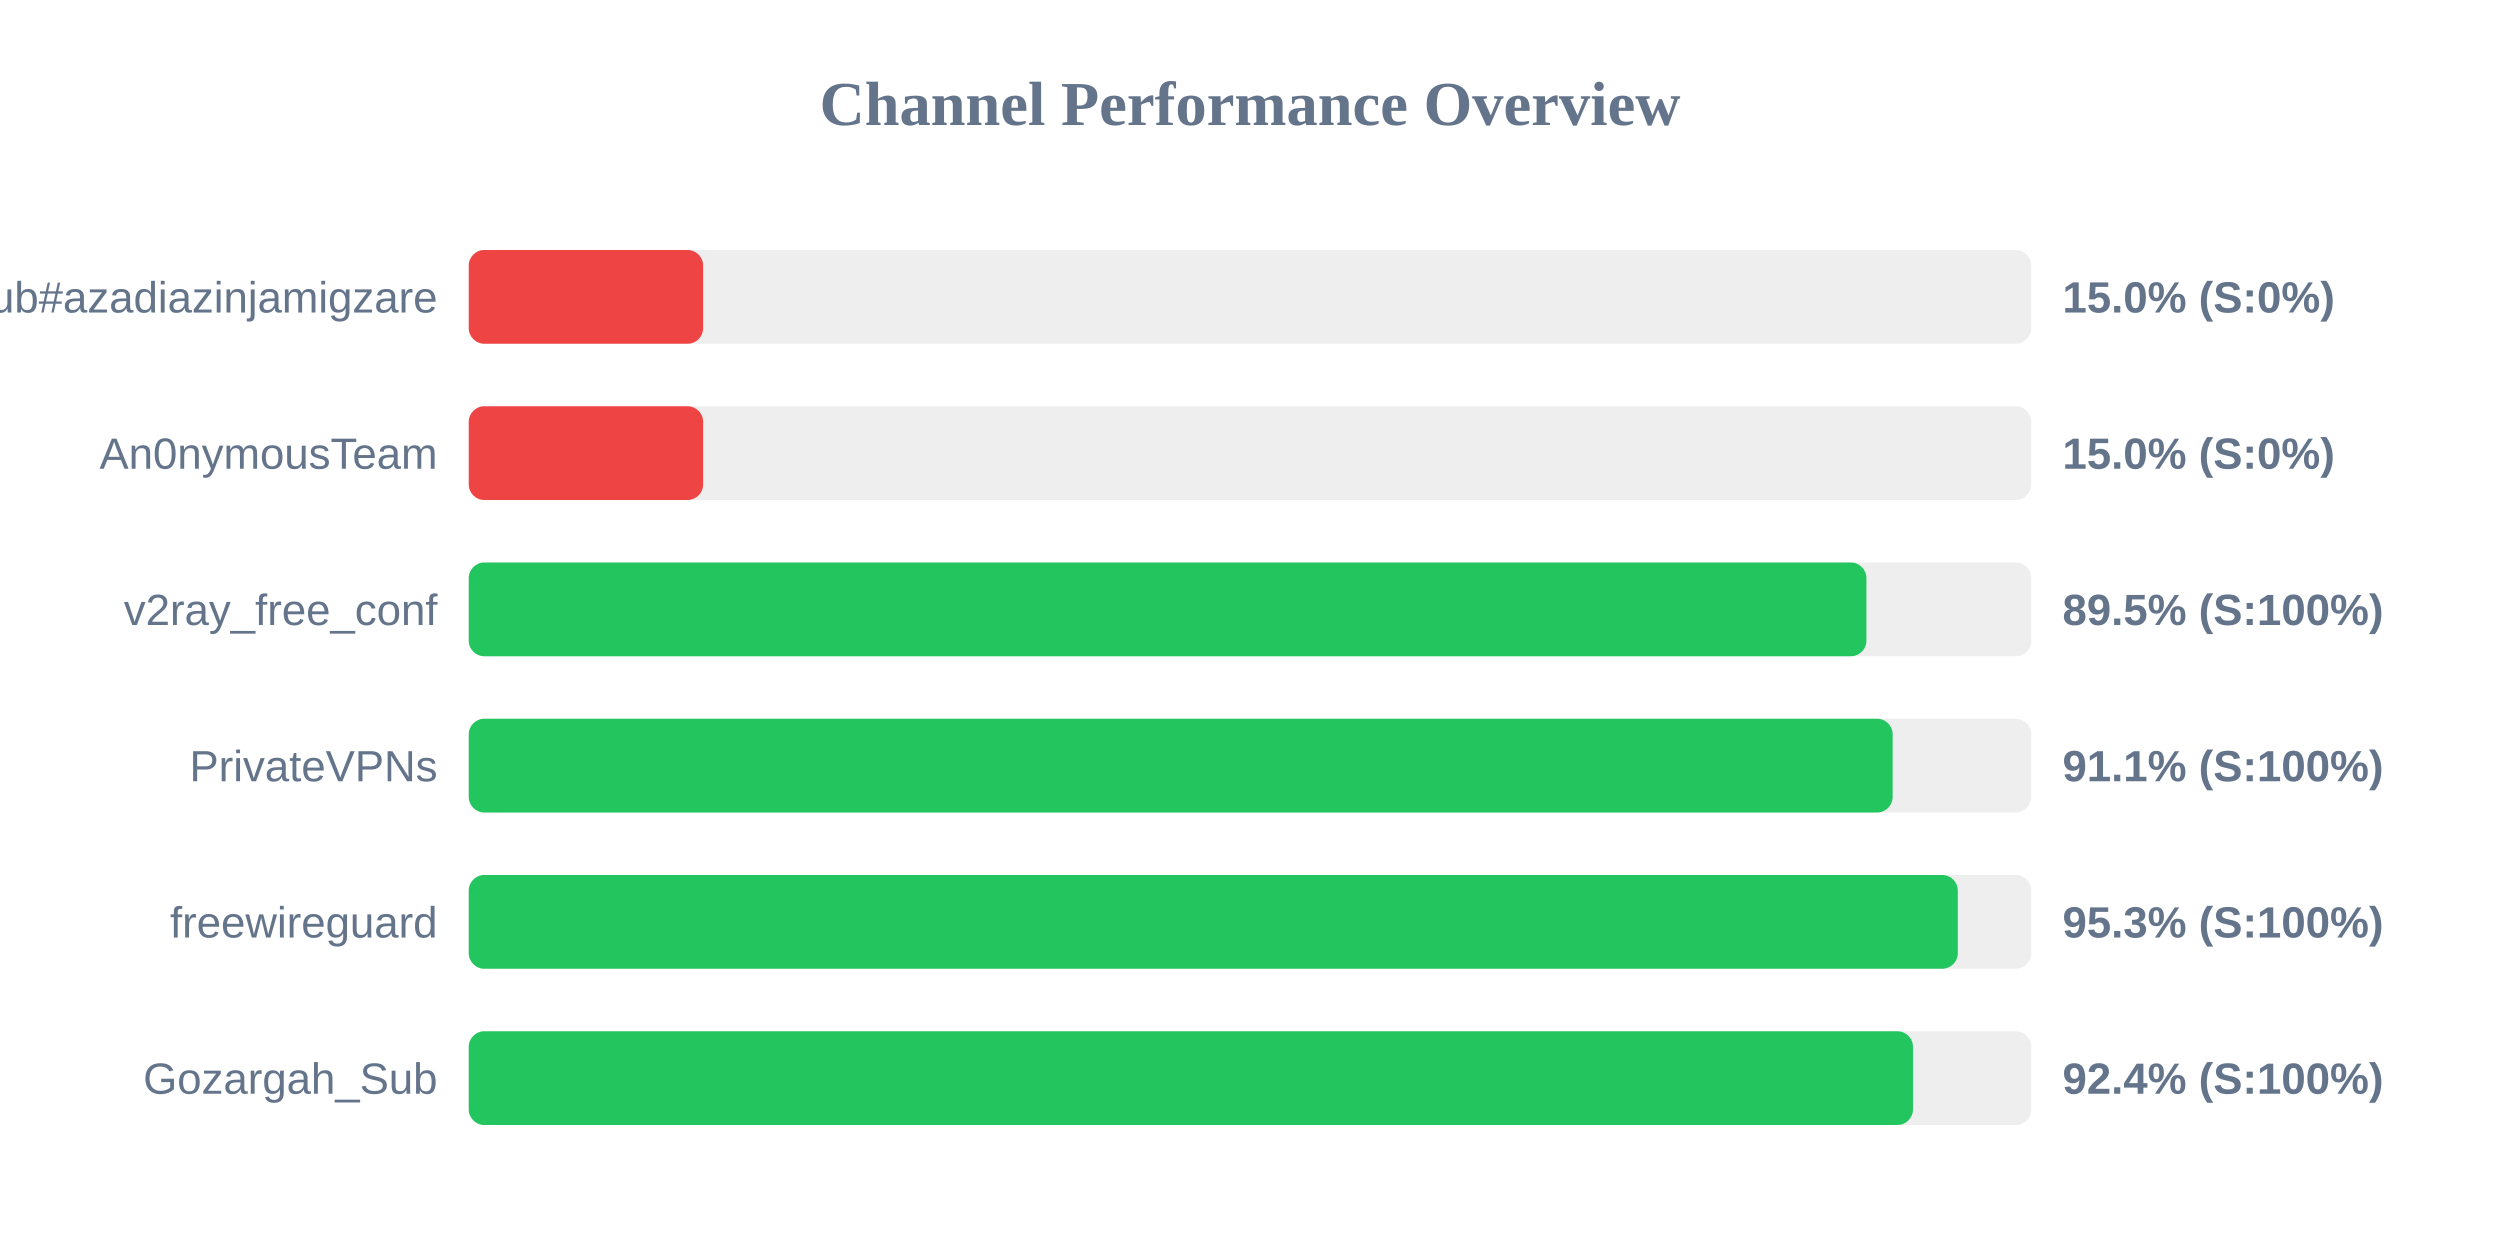
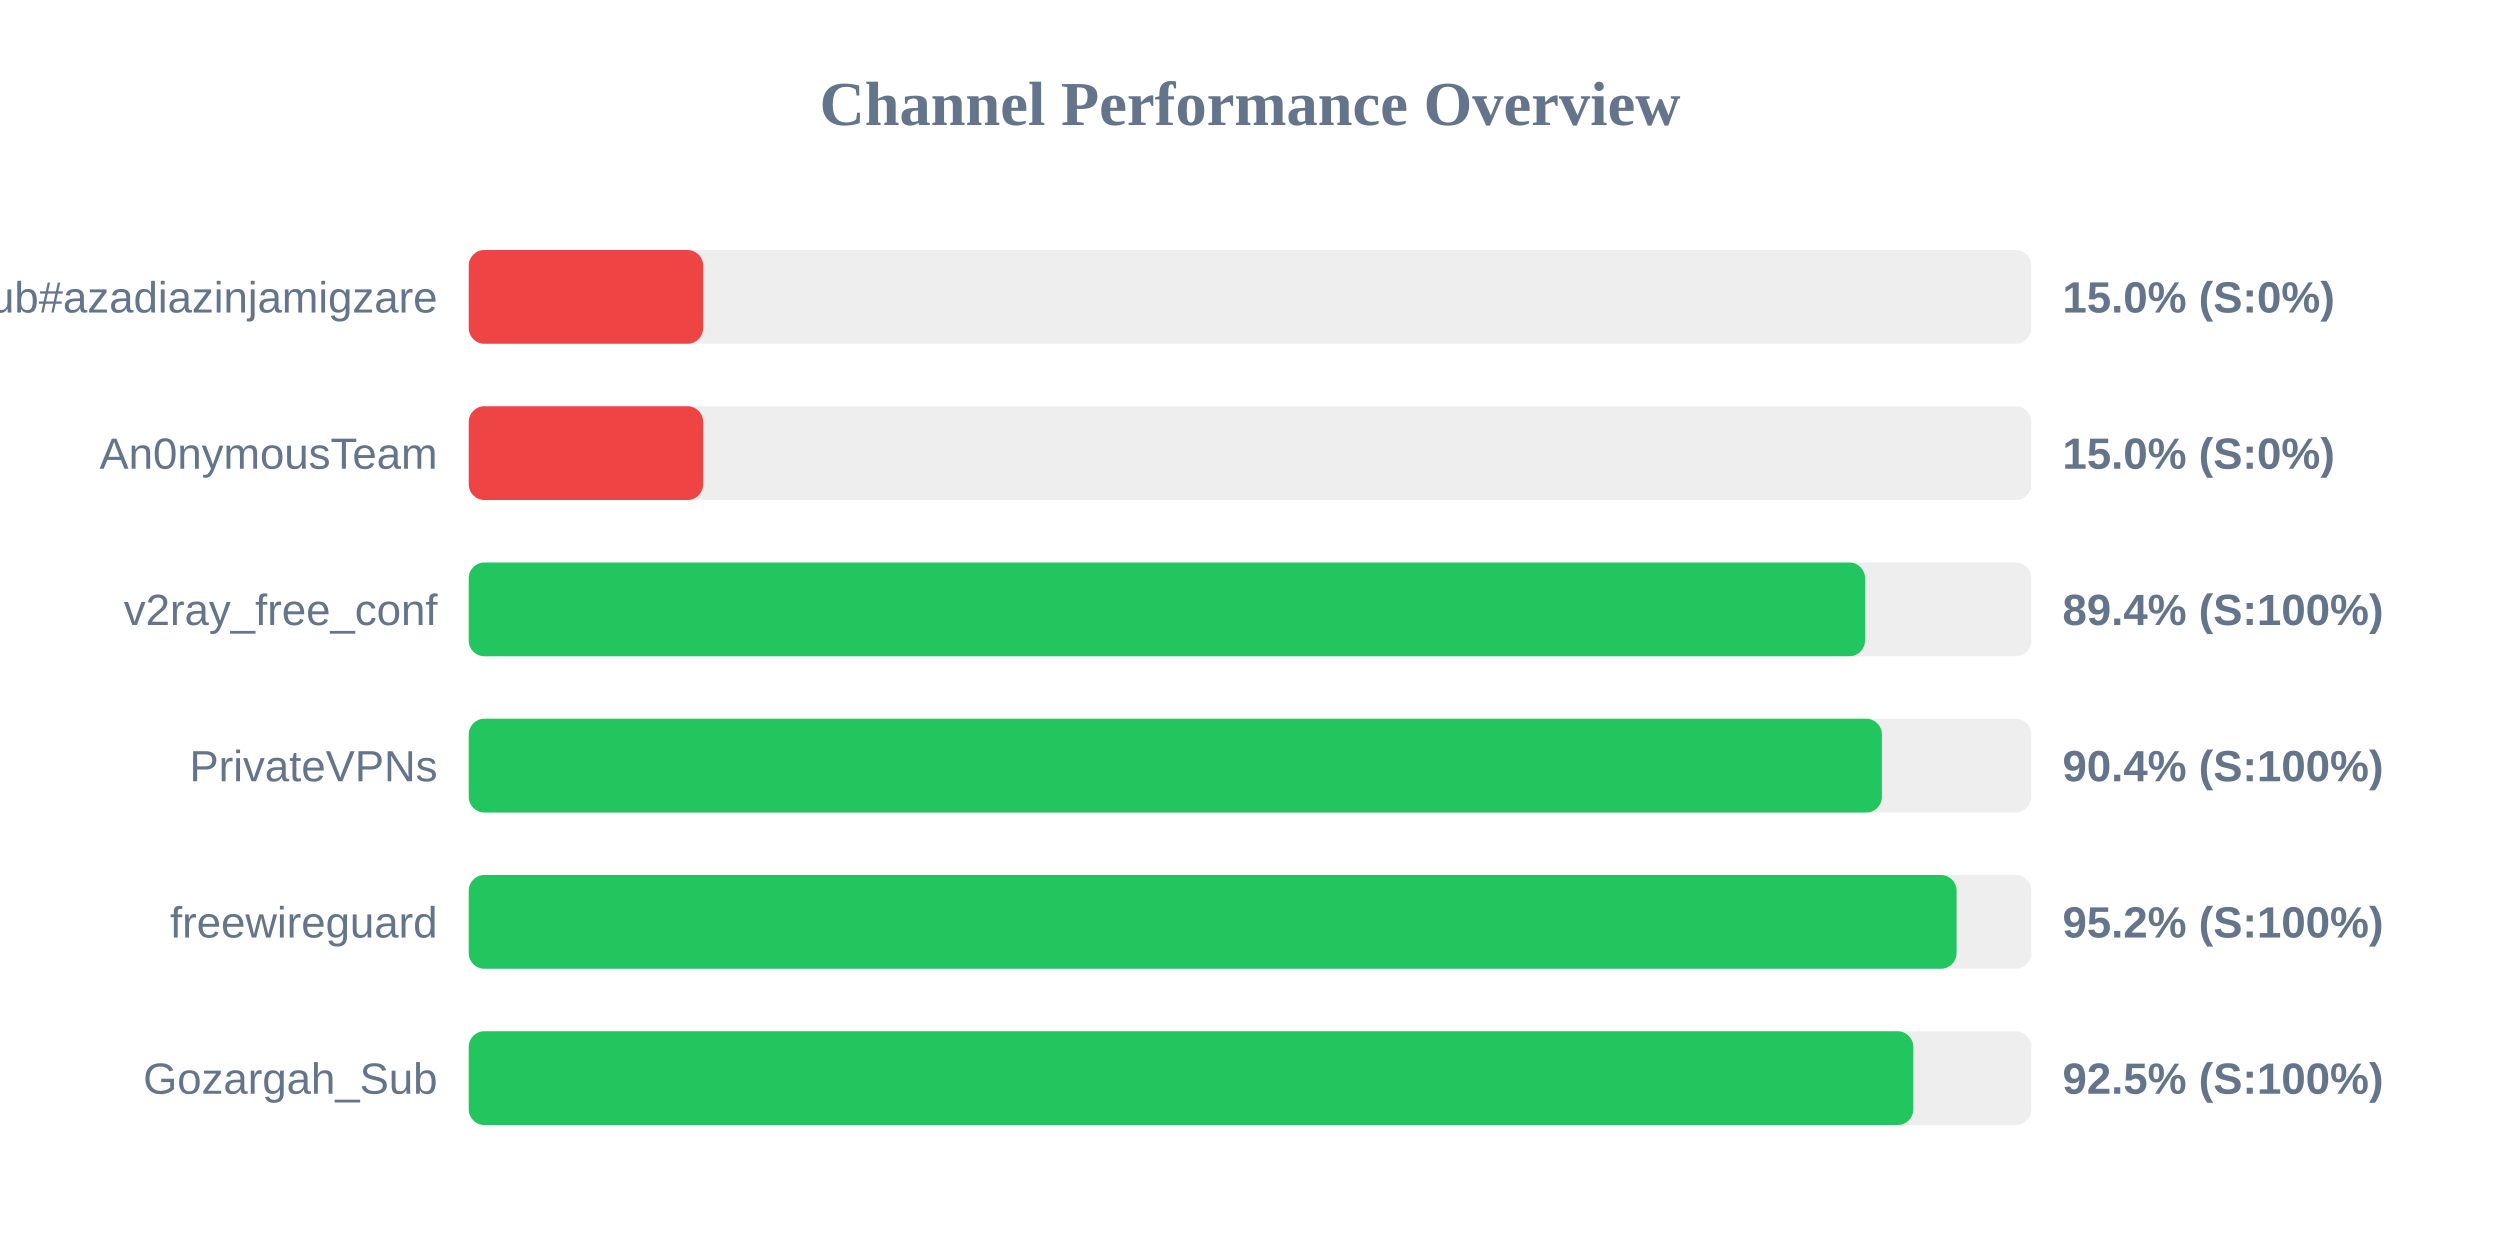
<svg xmlns="http://www.w3.org/2000/svg" width="800" height="400" version="1.1">
  <style>
        .row { font: 14px Arial; fill: #64748b; }
        .score { font: bold 14px Arial; fill: #64748b; }
    </style>
  <text x="400" y="40" text-anchor="middle" font-size="20px" font-weight="bold" fill="#64748b">Channel Performance Overview</text>
  <rect x="150" y="80" width="500" height="30" fill="#eee" rx="5" />
  <rect x="150" y="80" width="75.0" height="30" fill="#ef4444" rx="5" />
  <text x="140" y="100" text-anchor="end" class="row">Sub#azadiazinjamigzare</text>
  <text x="660" y="100" text-anchor="start" class="score">15.0% (S:0%)</text>
  <rect x="150" y="130" width="500" height="30" fill="#eee" rx="5" />
  <rect x="150" y="130" width="75.0" height="30" fill="#ef4444" rx="5" />
  <text x="140" y="150" text-anchor="end" class="row">An0nymousTeam</text>
  <text x="660" y="150" text-anchor="start" class="score">15.0% (S:0%)</text>
  <rect x="150" y="180" width="500" height="30" fill="#eee" rx="5" />
-   <rect x="150" y="180" width="447.25" height="30" fill="#22c55e" rx="5" />
+   <rect x="150" y="180" width="446.8" height="30" fill="#22c55e" rx="5" />
  <text x="140" y="200" text-anchor="end" class="row">v2ray_free_conf</text>
-   <text x="660" y="200" text-anchor="start" class="score">89.5% (S:100%)</text>
+   <text x="660" y="200" text-anchor="start" class="score">89.4% (S:100%)</text>
  <rect x="150" y="230" width="500" height="30" fill="#eee" rx="5" />
-   <rect x="150" y="230" width="455.65" height="30" fill="#22c55e" rx="5" />
+   <rect x="150" y="230" width="452.2" height="30" fill="#22c55e" rx="5" />
  <text x="140" y="250" text-anchor="end" class="row">PrivateVPNs</text>
-   <text x="660" y="250" text-anchor="start" class="score">91.1% (S:100%)</text>
+   <text x="660" y="250" text-anchor="start" class="score">90.4% (S:100%)</text>
  <rect x="150" y="280" width="500" height="30" fill="#eee" rx="5" />
-   <rect x="150" y="280" width="476.5" height="30" fill="#22c55e" rx="5" />
+   <rect x="150" y="280" width="476.1" height="30" fill="#22c55e" rx="5" />
  <text x="140" y="300" text-anchor="end" class="row">freewireguard</text>
-   <text x="660" y="300" text-anchor="start" class="score">95.3% (S:100%)</text>
+   <text x="660" y="300" text-anchor="start" class="score">95.2% (S:100%)</text>
  <rect x="150" y="330" width="500" height="30" fill="#eee" rx="5" />
-   <rect x="150" y="330" width="462.15" height="30" fill="#22c55e" rx="5" />
+   <rect x="150" y="330" width="462.25" height="30" fill="#22c55e" rx="5" />
  <text x="140" y="350" text-anchor="end" class="row">Gozargah_Sub</text>
-   <text x="660" y="350" text-anchor="start" class="score">92.4% (S:100%)</text>
+   <text x="660" y="350" text-anchor="start" class="score">92.5% (S:100%)</text>
</svg>
